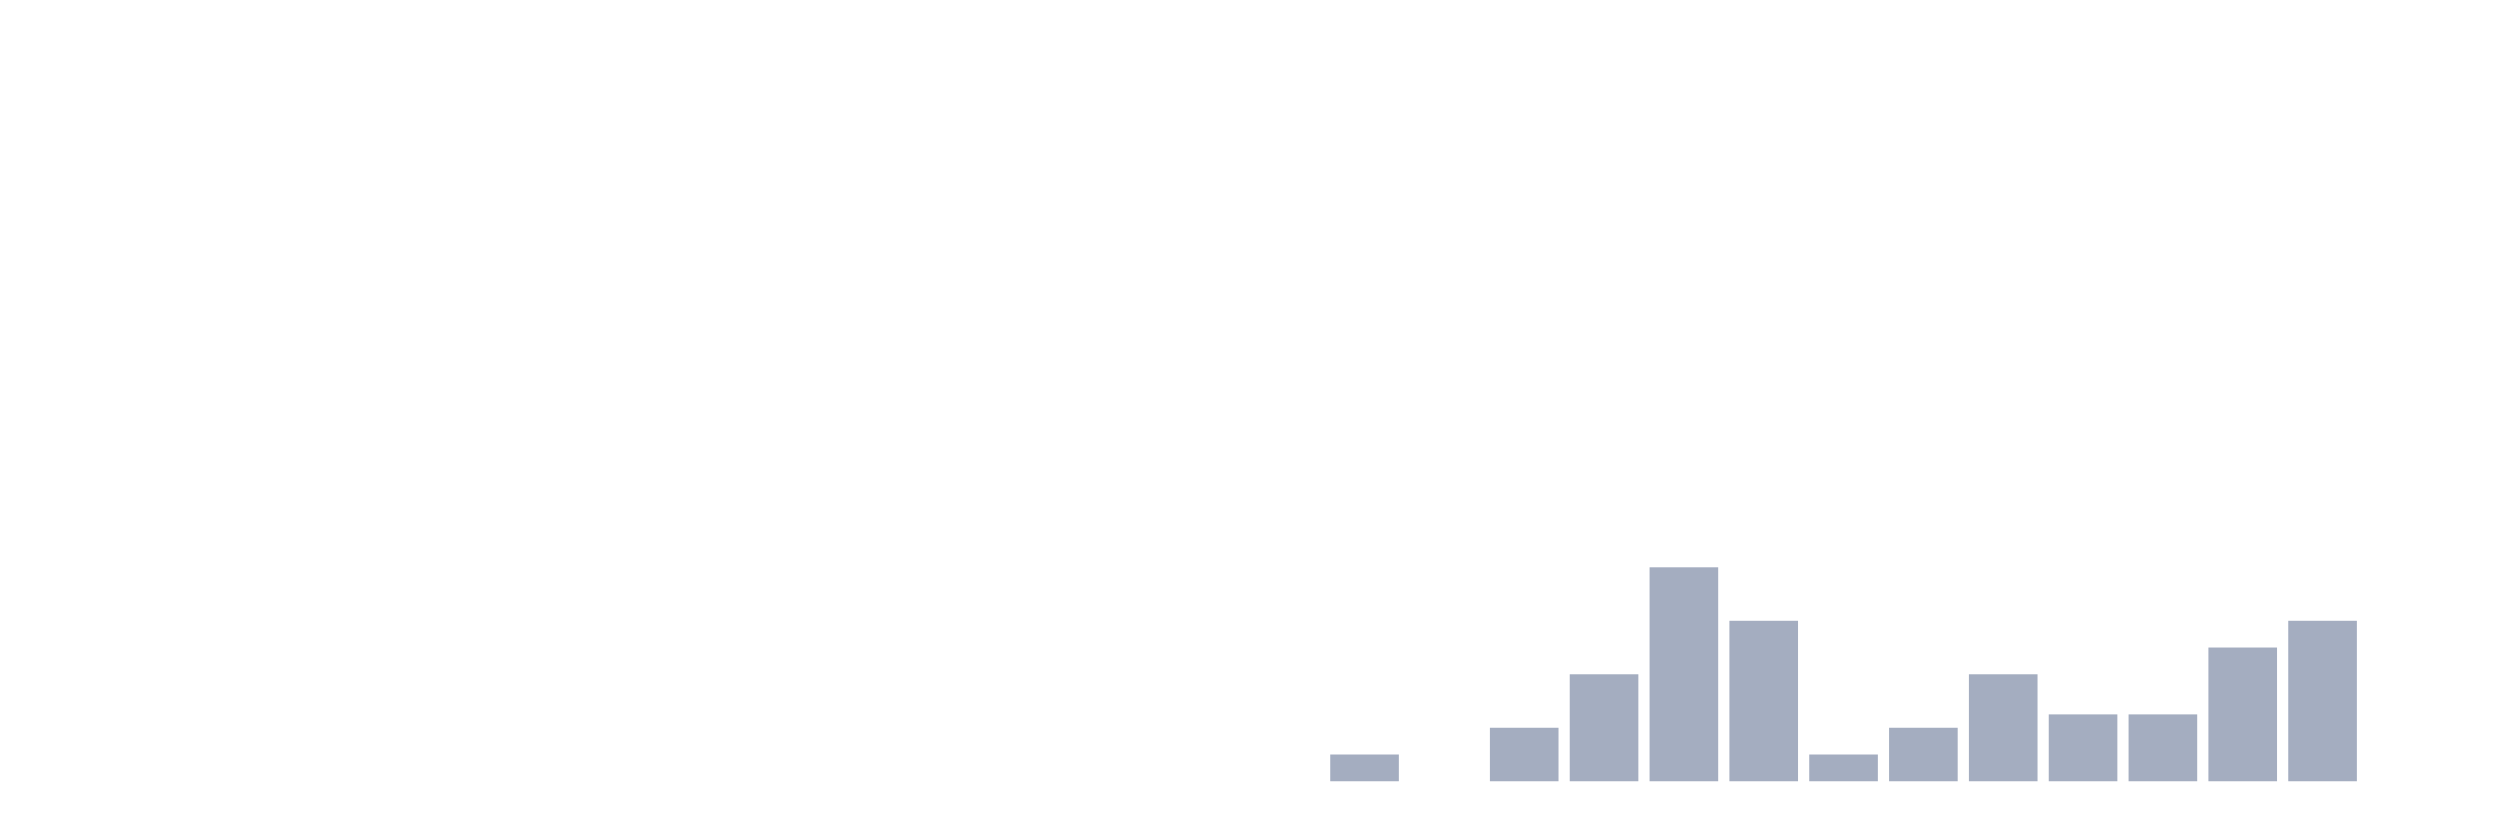
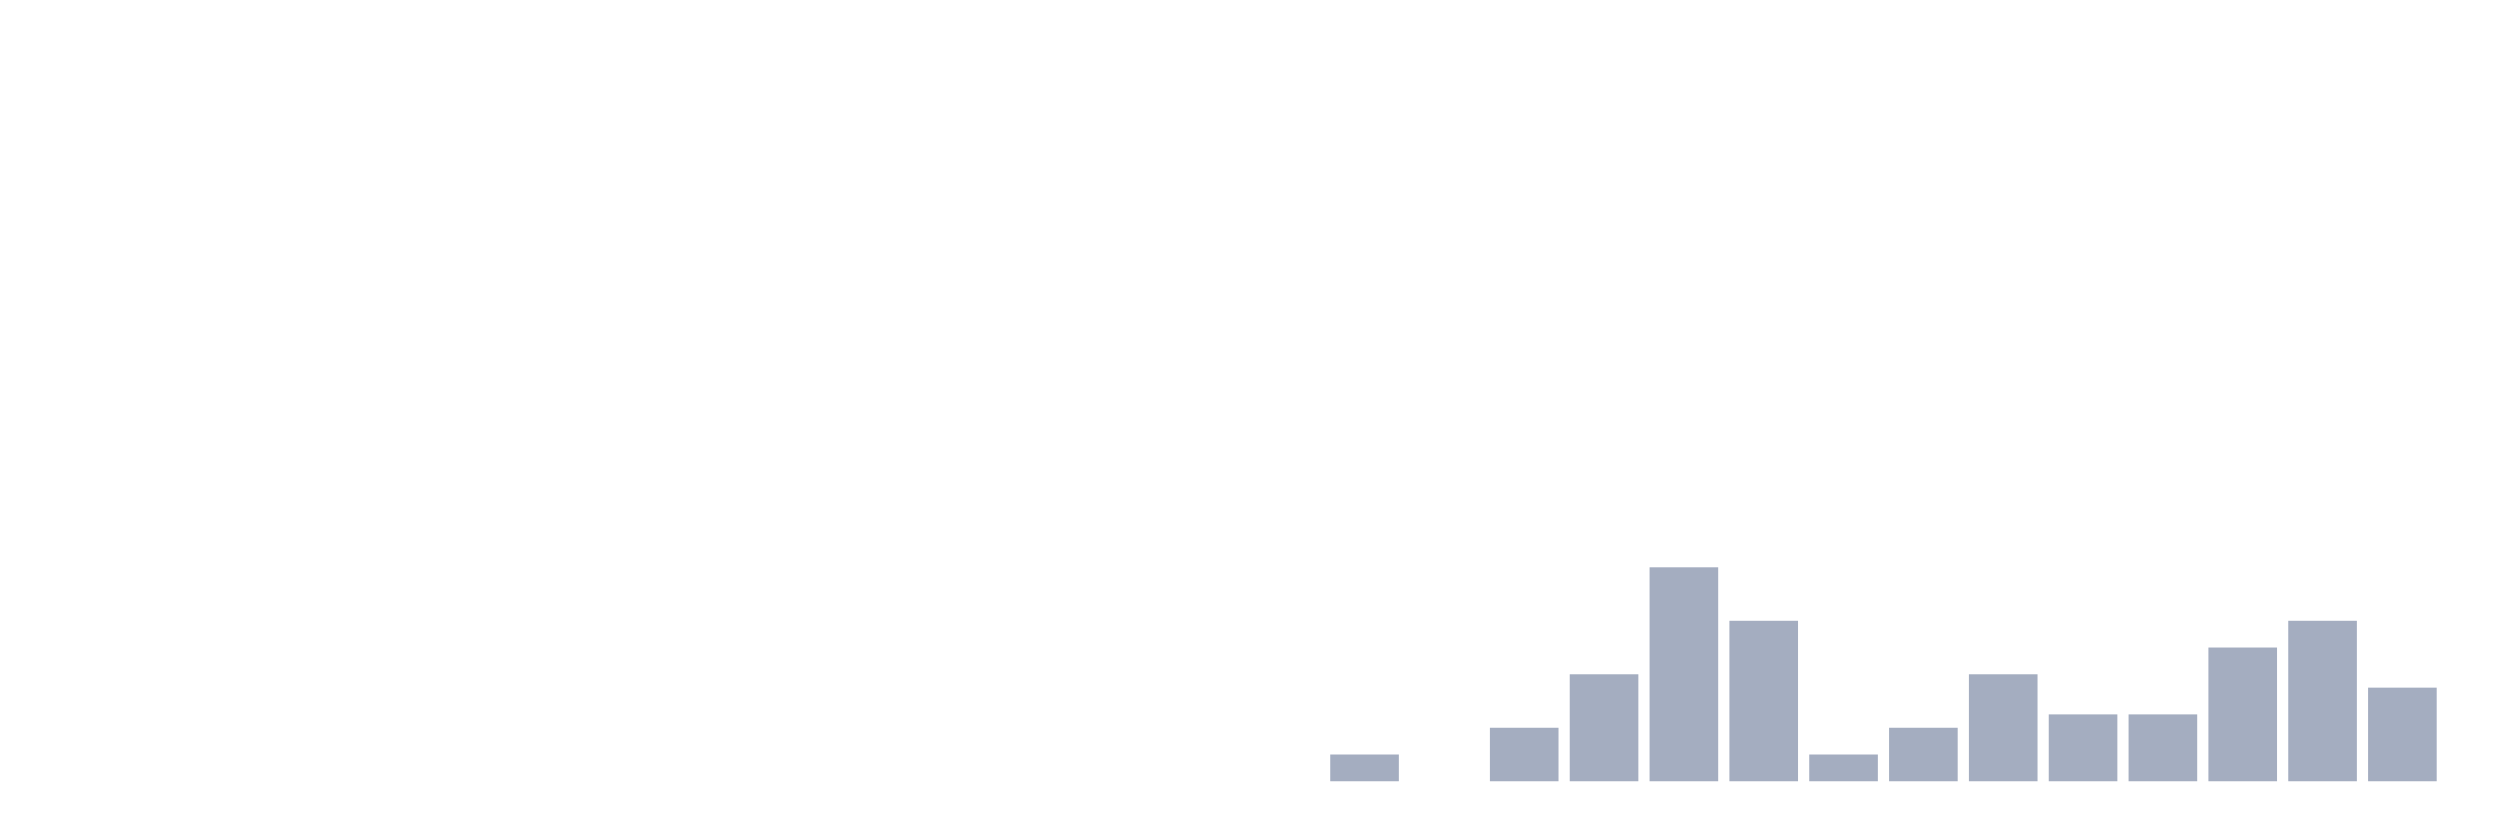
<svg xmlns="http://www.w3.org/2000/svg" viewBox="0 0 480 160">
  <g transform="translate(10,10)">
    <rect class="bar" x="0.153" width="13.175" y="140" height="0" fill="rgb(164,173,192)" />
    <rect class="bar" x="15.482" width="13.175" y="140" height="0" fill="rgb(164,173,192)" />
    <rect class="bar" x="30.81" width="13.175" y="140" height="0" fill="rgb(164,173,192)" />
    <rect class="bar" x="46.138" width="13.175" y="140" height="0" fill="rgb(164,173,192)" />
    <rect class="bar" x="61.466" width="13.175" y="140" height="0" fill="rgb(164,173,192)" />
    <rect class="bar" x="76.794" width="13.175" y="140" height="0" fill="rgb(164,173,192)" />
    <rect class="bar" x="92.123" width="13.175" y="140" height="0" fill="rgb(164,173,192)" />
    <rect class="bar" x="107.451" width="13.175" y="140" height="0" fill="rgb(164,173,192)" />
    <rect class="bar" x="122.779" width="13.175" y="140" height="0" fill="rgb(164,173,192)" />
    <rect class="bar" x="138.107" width="13.175" y="140" height="0" fill="rgb(164,173,192)" />
    <rect class="bar" x="153.436" width="13.175" y="140" height="0" fill="rgb(164,173,192)" />
    <rect class="bar" x="168.764" width="13.175" y="140" height="0" fill="rgb(164,173,192)" />
    <rect class="bar" x="184.092" width="13.175" y="140" height="0" fill="rgb(164,173,192)" />
    <rect class="bar" x="199.42" width="13.175" y="140" height="0" fill="rgb(164,173,192)" />
    <rect class="bar" x="214.748" width="13.175" y="140" height="0" fill="rgb(164,173,192)" />
    <rect class="bar" x="230.077" width="13.175" y="140" height="0" fill="rgb(164,173,192)" />
    <rect class="bar" x="245.405" width="13.175" y="134.865" height="5.135" fill="rgb(164,173,192)" />
    <rect class="bar" x="260.733" width="13.175" y="140" height="0" fill="rgb(164,173,192)" />
    <rect class="bar" x="276.061" width="13.175" y="129.73" height="10.27" fill="rgb(164,173,192)" />
    <rect class="bar" x="291.39" width="13.175" y="119.461" height="20.539" fill="rgb(164,173,192)" />
    <rect class="bar" x="306.718" width="13.175" y="98.922" height="41.078" fill="rgb(164,173,192)" />
    <rect class="bar" x="322.046" width="13.175" y="109.191" height="30.809" fill="rgb(164,173,192)" />
    <rect class="bar" x="337.374" width="13.175" y="134.865" height="5.135" fill="rgb(164,173,192)" />
    <rect class="bar" x="352.702" width="13.175" y="129.73" height="10.27" fill="rgb(164,173,192)" />
    <rect class="bar" x="368.031" width="13.175" y="119.461" height="20.539" fill="rgb(164,173,192)" />
    <rect class="bar" x="383.359" width="13.175" y="127.163" height="12.837" fill="rgb(164,173,192)" />
    <rect class="bar" x="398.687" width="13.175" y="127.163" height="12.837" fill="rgb(164,173,192)" />
    <rect class="bar" x="414.015" width="13.175" y="114.326" height="25.674" fill="rgb(164,173,192)" />
    <rect class="bar" x="429.344" width="13.175" y="109.191" height="30.809" fill="rgb(164,173,192)" />
-     <rect class="bar" x="444.672" width="13.175" y="140" height="0" fill="rgb(164,173,192)" />
+     <rect class="bar" x="444.672" width="13.175" y="122.028" height="17.972" fill="rgb(164,173,192)" />
  </g>
</svg>
